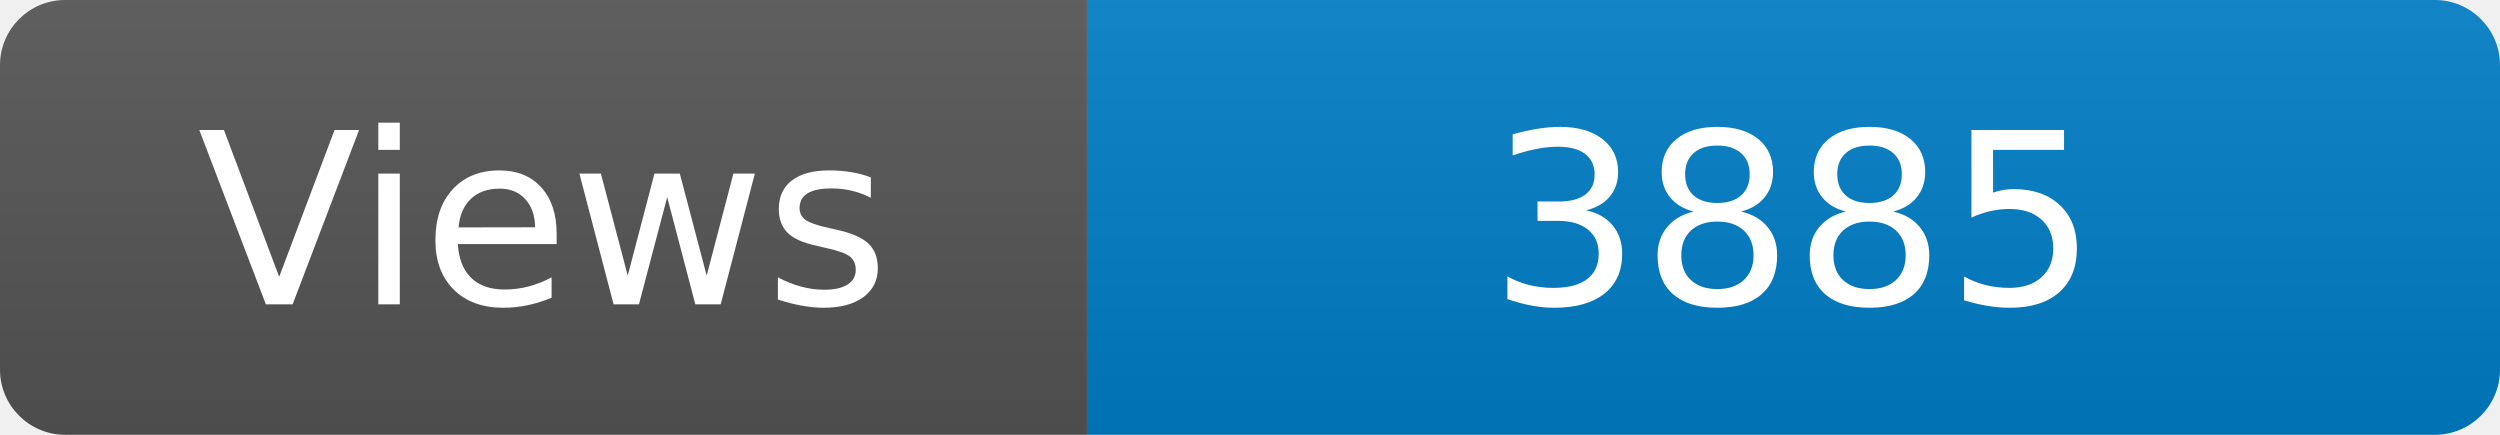
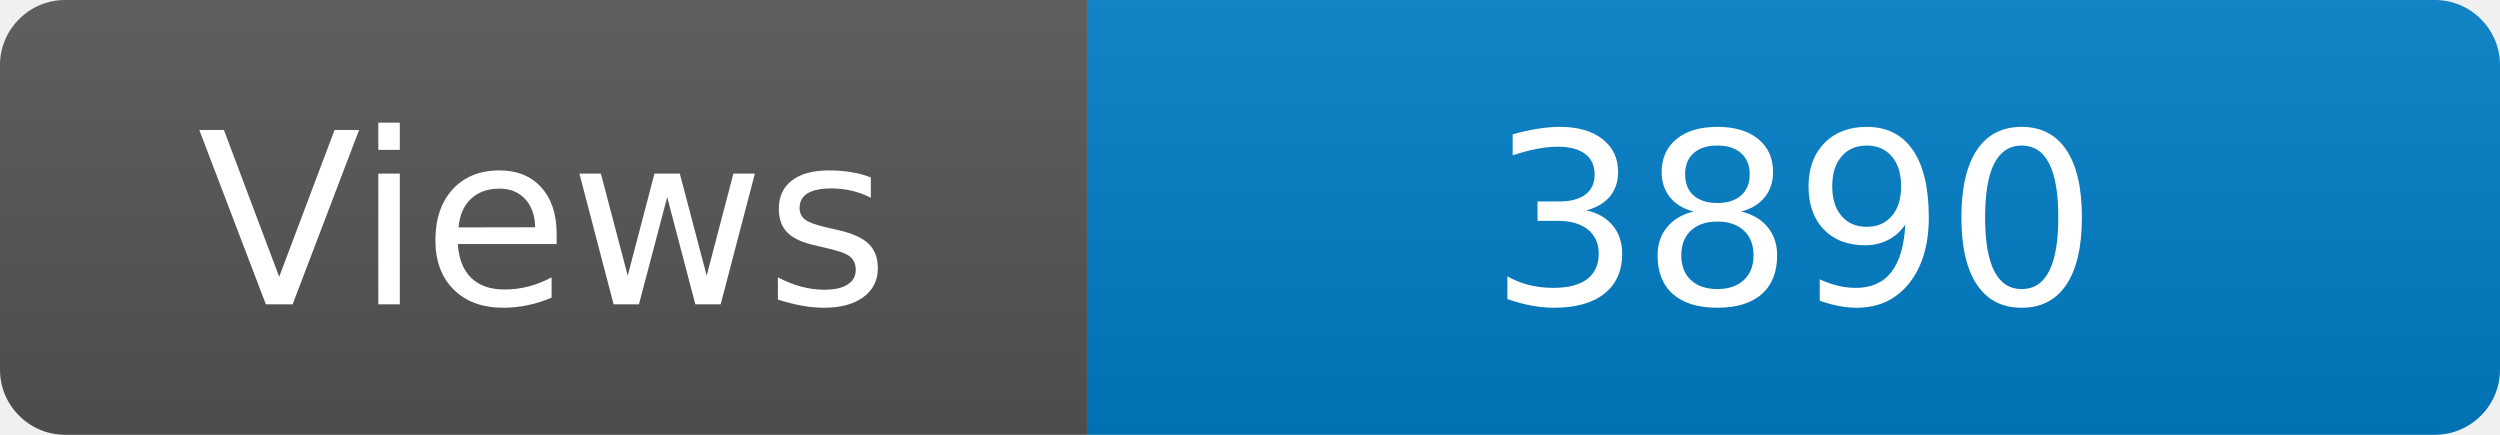
<svg xmlns="http://www.w3.org/2000/svg" width="115" height="20" role="img" aria-label="Maintained?: yes">
  <linearGradient id="s" x2="0" y2="100%">
    <stop offset="0" stop-color="#bbb" stop-opacity=".1" />
    <stop offset="1" stop-opacity=".1" />
  </linearGradient>
  <clipPath id="r">
    <rect width="115" height="20" rx="3" fill="#fff" />
  </clipPath>
  <g clip-path="url(#r)">
    <rect width="50" height="20" fill="#555" />
    <rect x="50" width="160" height="20" fill="#007ec6" />
    <rect width="115" height="20" fill="url(#s)" />
  </g>
  <g fill="#fff" text-anchor="middle" font-family="Verdana,Geneva,DejaVu Sans,sans-serif" font-size="110">
    <text x="250" y="140" transform="scale(.1)" fill="#fff">Views</text>
-     <text x="825" y="140" transform="scale(.1)" fill="#fff">3885</text>
+     <text x="825" y="140" transform="scale(.1)" fill="#fff">3890</text>
  </g>
</svg>
